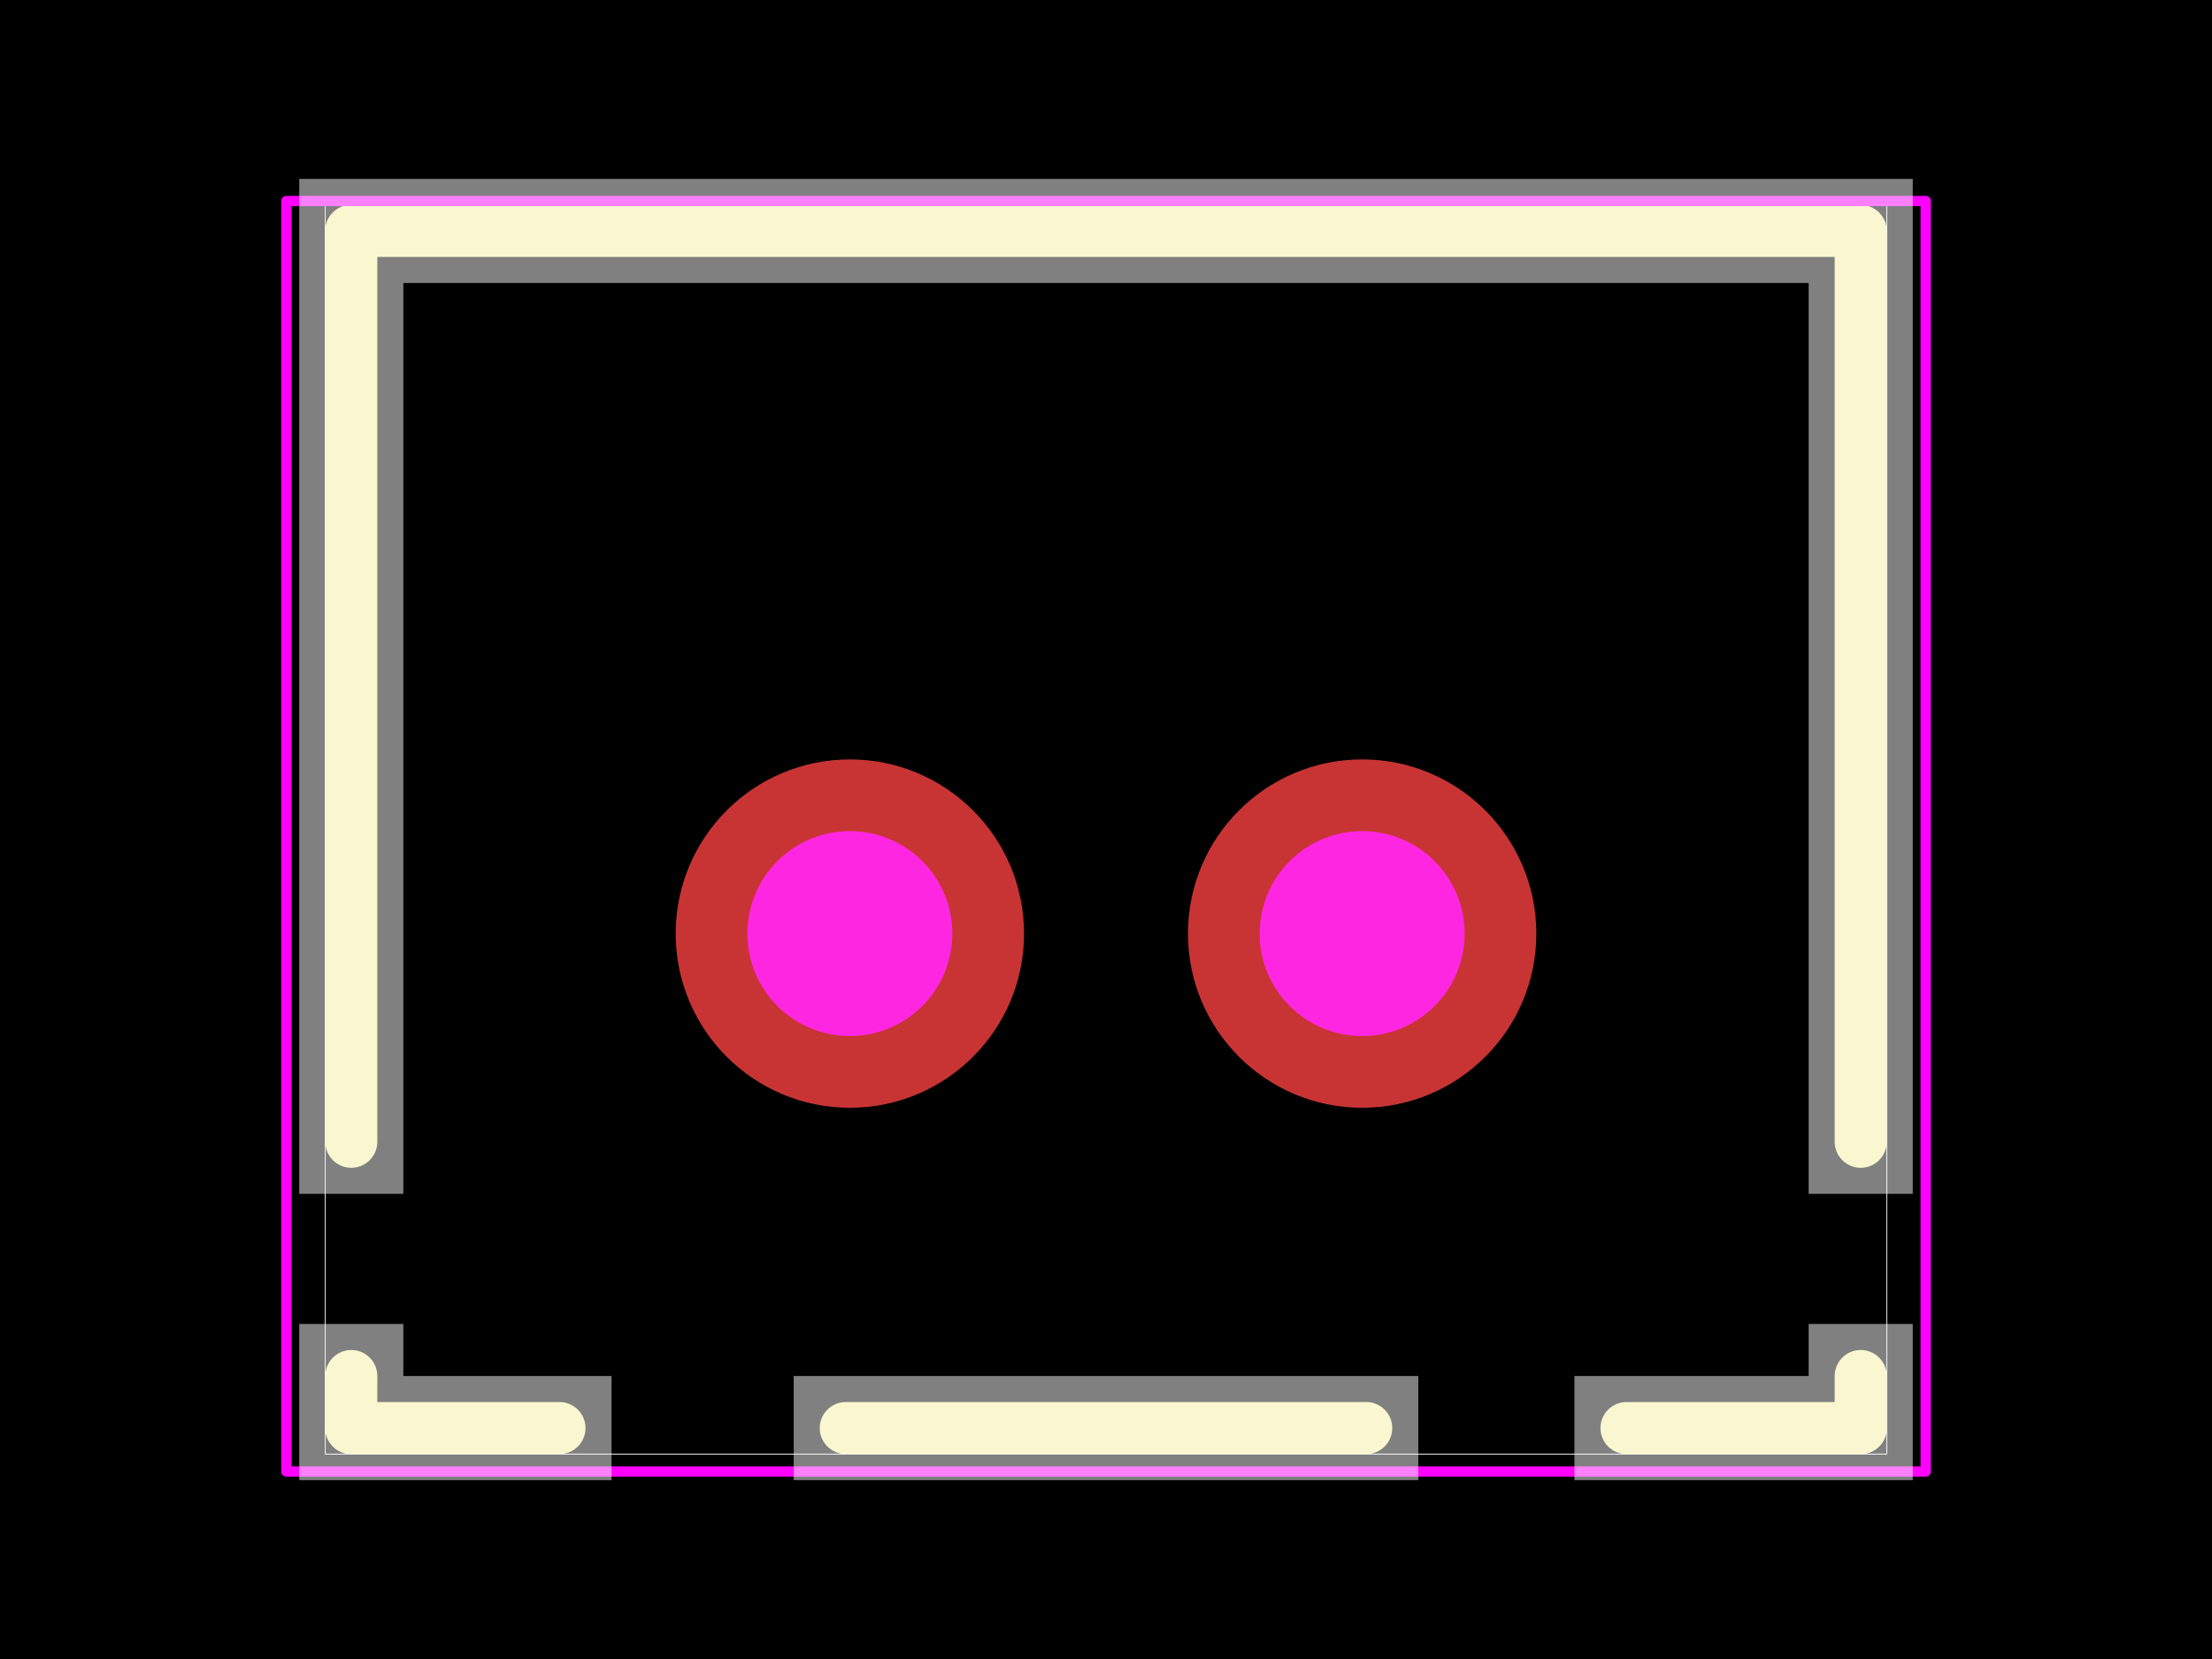
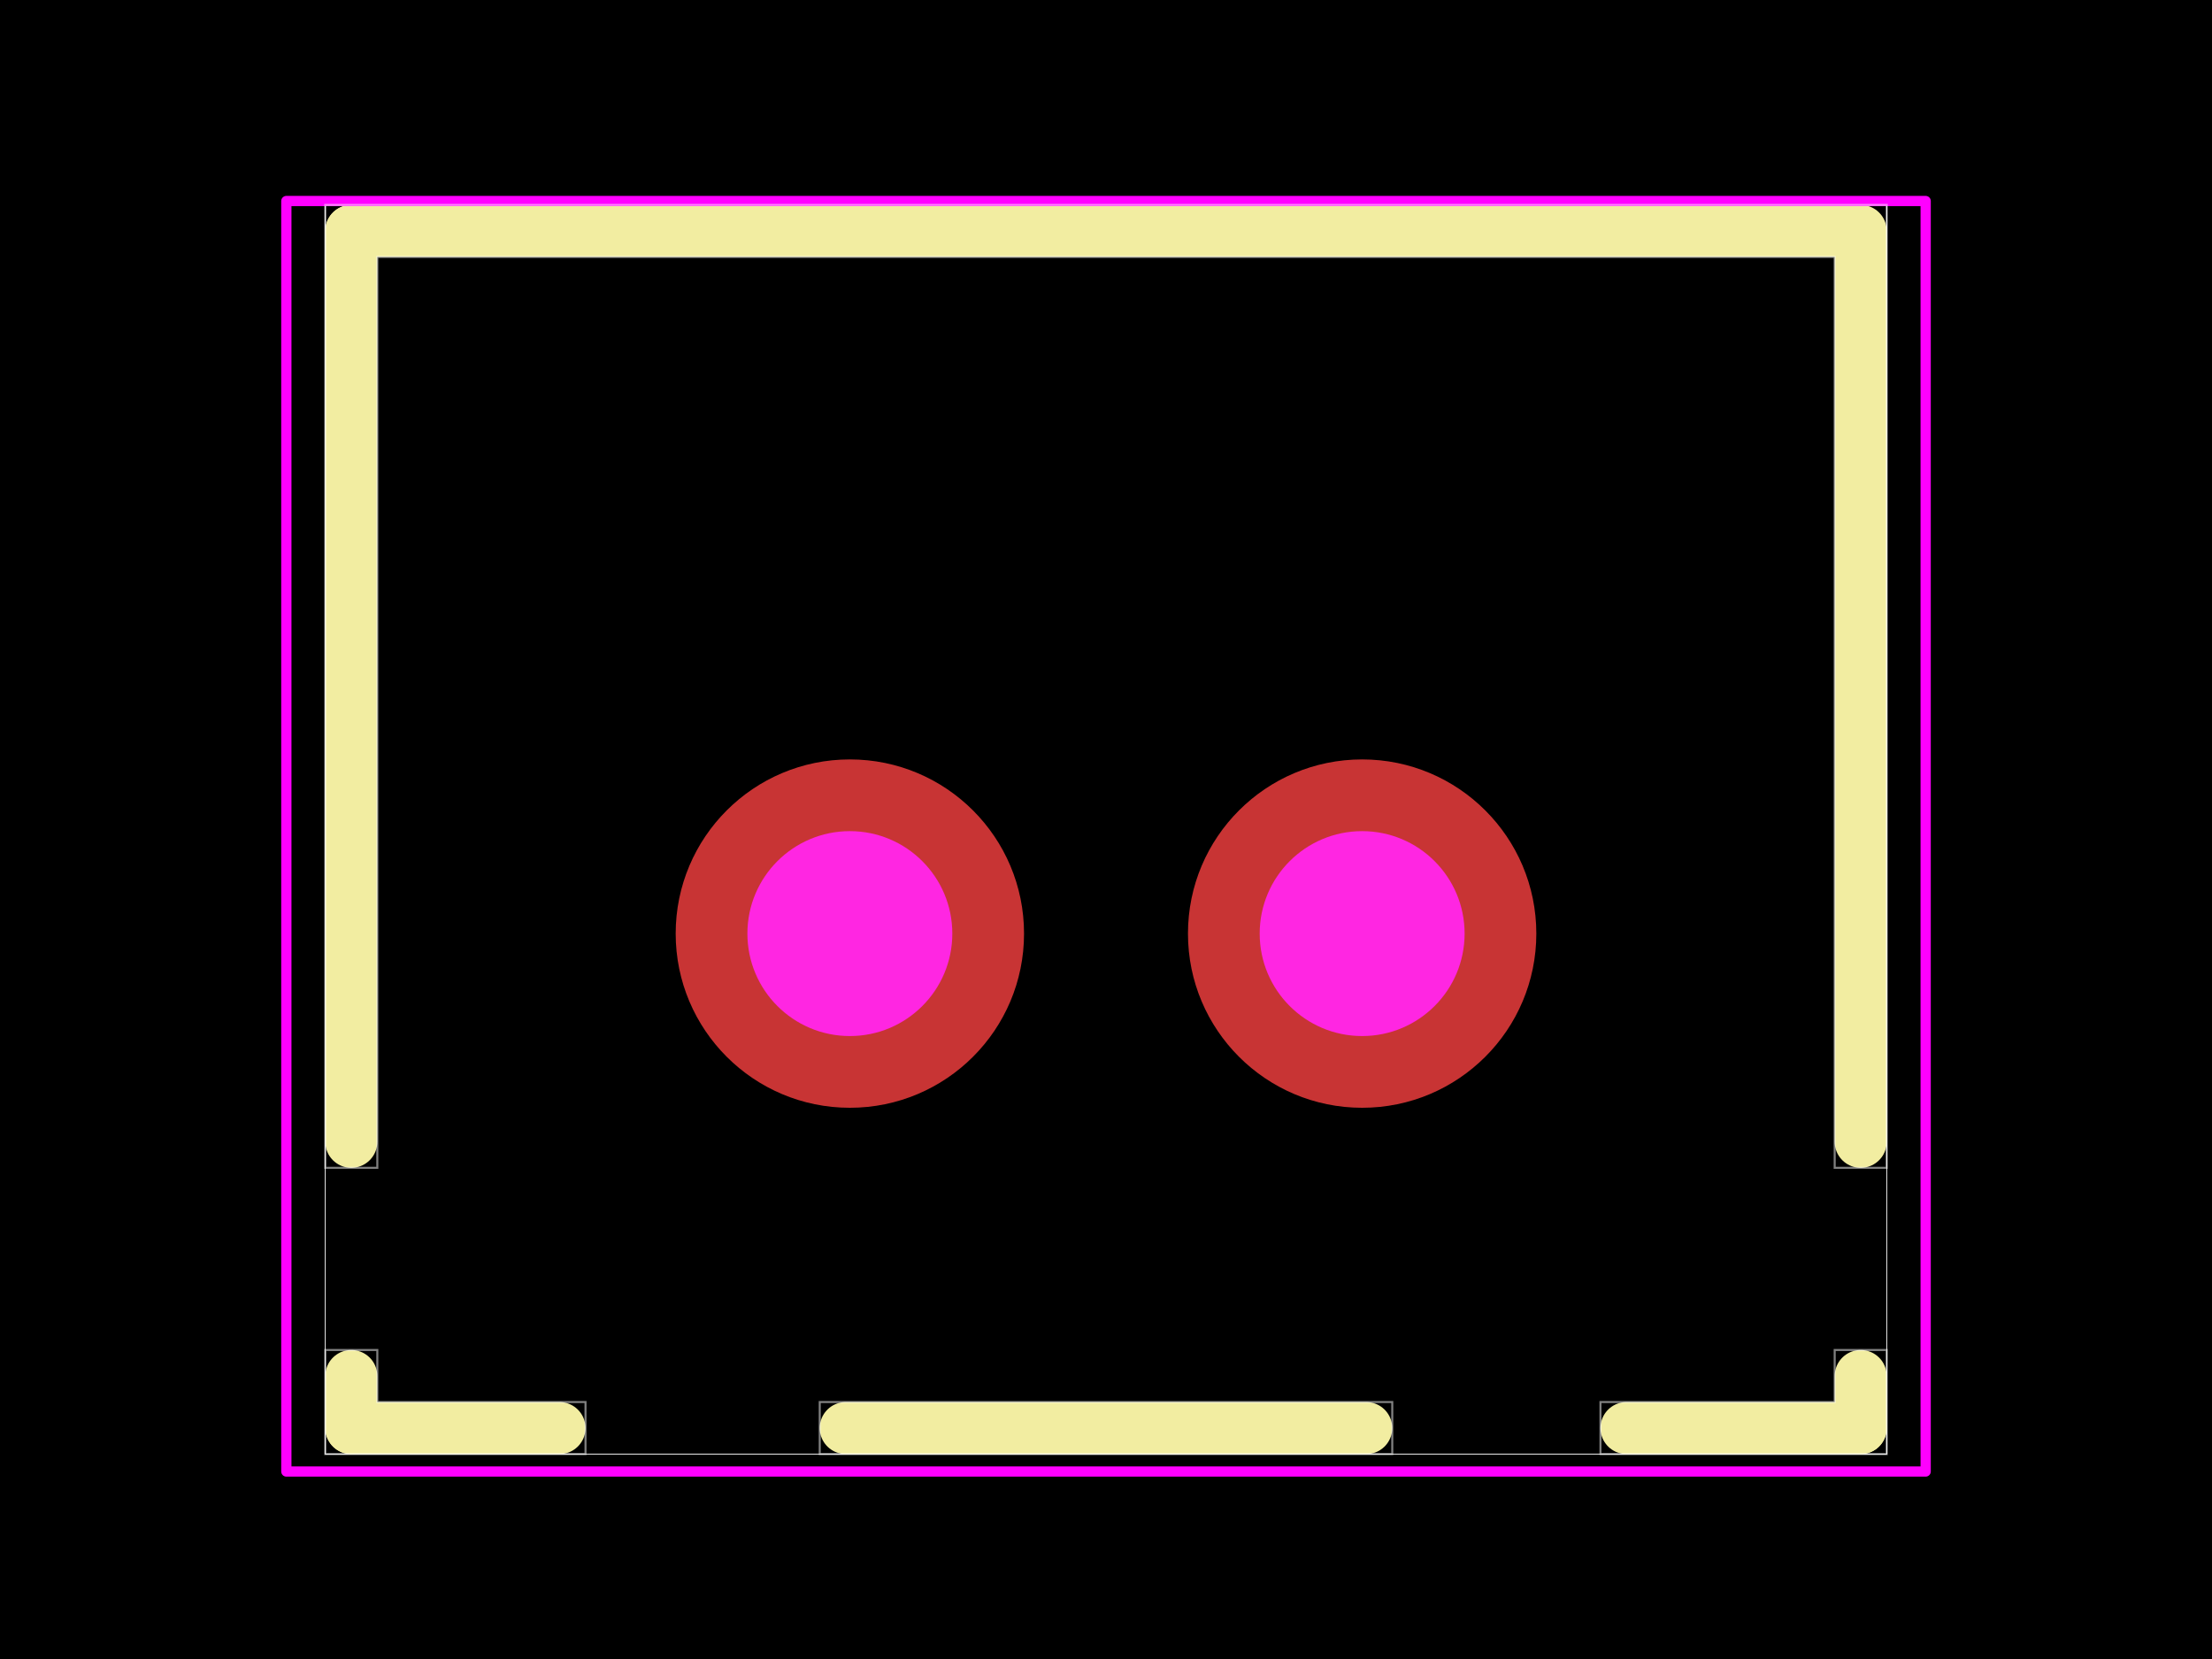
<svg xmlns="http://www.w3.org/2000/svg" width="800" height="600">
  <style />
  <rect class="boundary" x="0" y="0" fill="#000" width="800" height="600" data-type="pcb_background" data-pcb-layer="global" />
  <rect class="pcb-boundary" fill="none" stroke="#fff" stroke-width="0.3" x="117.638" y="74.111" width="564.723" height="451.779" data-type="pcb_boundary" data-pcb-layer="global" />
  <path class="pcb-silkscreen pcb-silkscreen-top" d="M 672.95 516.477 L 672.95 497.653" fill="none" stroke="#f2eda1" stroke-width="18.824" stroke-linecap="round" stroke-linejoin="round" data-pcb-component-id="pcb_component_1" data-pcb-silkscreen-path-id="pcb_silkscreen_path_5" data-type="pcb_silkscreen_path" data-pcb-layer="top" />
  <path class="pcb-silkscreen pcb-silkscreen-top" d="M 127.05 516.477 L 127.05 497.653" fill="none" stroke="#f2eda1" stroke-width="18.824" stroke-linecap="round" stroke-linejoin="round" data-pcb-component-id="pcb_component_1" data-pcb-silkscreen-path-id="pcb_silkscreen_path_6" data-type="pcb_silkscreen_path" data-pcb-layer="top" />
  <path class="pcb-silkscreen pcb-silkscreen-top" d="M 672.95 516.477 L 588.241 516.477" fill="none" stroke="#f2eda1" stroke-width="18.824" stroke-linecap="round" stroke-linejoin="round" data-pcb-component-id="pcb_component_1" data-pcb-silkscreen-path-id="pcb_silkscreen_path_7" data-type="pcb_silkscreen_path" data-pcb-layer="top" />
  <path class="pcb-silkscreen pcb-silkscreen-top" d="M 305.879 516.477 L 494.121 516.477" fill="none" stroke="#f2eda1" stroke-width="18.824" stroke-linecap="round" stroke-linejoin="round" data-pcb-component-id="pcb_component_1" data-pcb-silkscreen-path-id="pcb_silkscreen_path_8" data-type="pcb_silkscreen_path" data-pcb-layer="top" />
  <path class="pcb-silkscreen pcb-silkscreen-top" d="M 127.05 516.477 L 202.347 516.477" fill="none" stroke="#f2eda1" stroke-width="18.824" stroke-linecap="round" stroke-linejoin="round" data-pcb-component-id="pcb_component_1" data-pcb-silkscreen-path-id="pcb_silkscreen_path_9" data-type="pcb_silkscreen_path" data-pcb-layer="top" />
  <path class="pcb-silkscreen pcb-silkscreen-top" d="M 127.05 412.945 L 127.05 83.523" fill="none" stroke="#f2eda1" stroke-width="18.824" stroke-linecap="round" stroke-linejoin="round" data-pcb-component-id="pcb_component_1" data-pcb-silkscreen-path-id="pcb_silkscreen_path_10" data-type="pcb_silkscreen_path" data-pcb-layer="top" />
  <path class="pcb-silkscreen pcb-silkscreen-top" d="M 127.05 83.523 L 672.95 83.523 L 672.95 412.945" fill="none" stroke="#f2eda1" stroke-width="18.824" stroke-linecap="round" stroke-linejoin="round" data-pcb-component-id="pcb_component_1" data-pcb-silkscreen-path-id="pcb_silkscreen_path_11" data-type="pcb_silkscreen_path" data-pcb-layer="top" />
  <polygon points="103.559,72.704 696.443,72.704 696.443,532.189 103.559,532.189 103.559,72.704" class="pcb-courtyard-outline pcb-courtyard-top" data-pcb-courtyard-outline-id="pcb_courtyard_outline_C158012_1" data-type="pcb_courtyard_outline" data-pcb-layer="top" fill="none" stroke="#FF00FF" stroke-width="3.706" stroke-linejoin="round" />
  <g data-type="pcb_plated_hole" data-pcb-layer="through">
    <circle class="pcb-hole-outer" fill="rgb(200, 52, 52)" cx="492.639" cy="337.648" r="62.994" data-type="pcb_plated_hole" data-pcb-layer="top" />
    <circle class="pcb-hole-inner" fill="#FF26E2" cx="492.639" cy="337.648" r="37.055" data-type="pcb_plated_hole_drill" data-pcb-layer="drill" />
  </g>
  <g data-type="pcb_plated_hole" data-pcb-layer="through">
    <circle class="pcb-hole-outer" fill="rgb(200, 52, 52)" cx="307.363" cy="337.648" r="62.994" data-type="pcb_plated_hole" data-pcb-layer="top" />
    <circle class="pcb-hole-inner" fill="#FF26E2" cx="307.363" cy="337.648" r="37.055" data-type="pcb_plated_hole_drill" data-pcb-layer="drill" />
  </g>
-   <path class="pcb-fabrication-note-path" stroke="rgba(255,255,255,0.5)" fill="none" d="M 296.467 525.889 L 296.467 507.065 L 503.533 507.065 L 503.533 525.889 Z" stroke-width="18.824" data-pcb-component-id="pcb_component_1" data-pcb-fabrication-note-path-id="pcb_fabrication_note_solid_region_12" data-type="pcb_fabrication_note_path" data-pcb-layer="overlay" />
-   <path class="pcb-fabrication-note-path" stroke="rgba(255,255,255,0.5)" fill="none" d="M 578.829 525.889 L 682.362 525.889 L 682.362 488.241 L 663.538 488.241 L 663.538 507.065 L 578.829 507.065 Z" stroke-width="18.824" data-pcb-component-id="pcb_component_1" data-pcb-fabrication-note-path-id="pcb_fabrication_note_solid_region_13" data-type="pcb_fabrication_note_path" data-pcb-layer="overlay" />
-   <path class="pcb-fabrication-note-path" stroke="rgba(255,255,255,0.5)" fill="none" d="M 211.759 525.889 L 117.638 525.889 L 117.638 488.241 L 136.462 488.241 L 136.462 507.065 L 211.759 507.065 Z" stroke-width="18.824" data-pcb-component-id="pcb_component_1" data-pcb-fabrication-note-path-id="pcb_fabrication_note_solid_region_14" data-type="pcb_fabrication_note_path" data-pcb-layer="overlay" />
-   <path class="pcb-fabrication-note-path" stroke="rgba(255,255,255,0.5)" fill="none" d="M 117.638 422.357 L 117.638 74.111 L 682.362 74.111 L 682.362 422.357 L 663.538 422.357 L 663.538 92.935 L 136.462 92.935 L 136.462 422.357 Z" stroke-width="18.824" data-pcb-component-id="pcb_component_1" data-pcb-fabrication-note-path-id="pcb_fabrication_note_solid_region_15" data-type="pcb_fabrication_note_path" data-pcb-layer="overlay" />
+   <path class="pcb-fabrication-note-path" stroke="rgba(255,255,255,0.5)" fill="none" d="M 296.467 525.889 L 296.467 507.065 L 503.533 507.065 L 503.533 525.889 Z" stroke-width="0.741" data-pcb-component-id="pcb_component_1" data-pcb-fabrication-note-path-id="pcb_fabrication_note_solid_region_12" data-type="pcb_fabrication_note_path" data-pcb-layer="overlay" />
+   <path class="pcb-fabrication-note-path" stroke="rgba(255,255,255,0.5)" fill="none" d="M 578.829 525.889 L 682.362 525.889 L 682.362 488.241 L 663.538 488.241 L 663.538 507.065 L 578.829 507.065 Z" stroke-width="0.741" data-pcb-component-id="pcb_component_1" data-pcb-fabrication-note-path-id="pcb_fabrication_note_solid_region_13" data-type="pcb_fabrication_note_path" data-pcb-layer="overlay" />
+   <path class="pcb-fabrication-note-path" stroke="rgba(255,255,255,0.5)" fill="none" d="M 211.759 525.889 L 117.638 525.889 L 117.638 488.241 L 136.462 488.241 L 136.462 507.065 L 211.759 507.065 Z" stroke-width="0.741" data-pcb-component-id="pcb_component_1" data-pcb-fabrication-note-path-id="pcb_fabrication_note_solid_region_14" data-type="pcb_fabrication_note_path" data-pcb-layer="overlay" />
+   <path class="pcb-fabrication-note-path" stroke="rgba(255,255,255,0.5)" fill="none" d="M 117.638 422.357 L 117.638 74.111 L 682.362 74.111 L 682.362 422.357 L 663.538 422.357 L 663.538 92.935 L 136.462 92.935 L 136.462 422.357 Z" stroke-width="0.741" data-pcb-component-id="pcb_component_1" data-pcb-fabrication-note-path-id="pcb_fabrication_note_solid_region_15" data-type="pcb_fabrication_note_path" data-pcb-layer="overlay" />
</svg>
